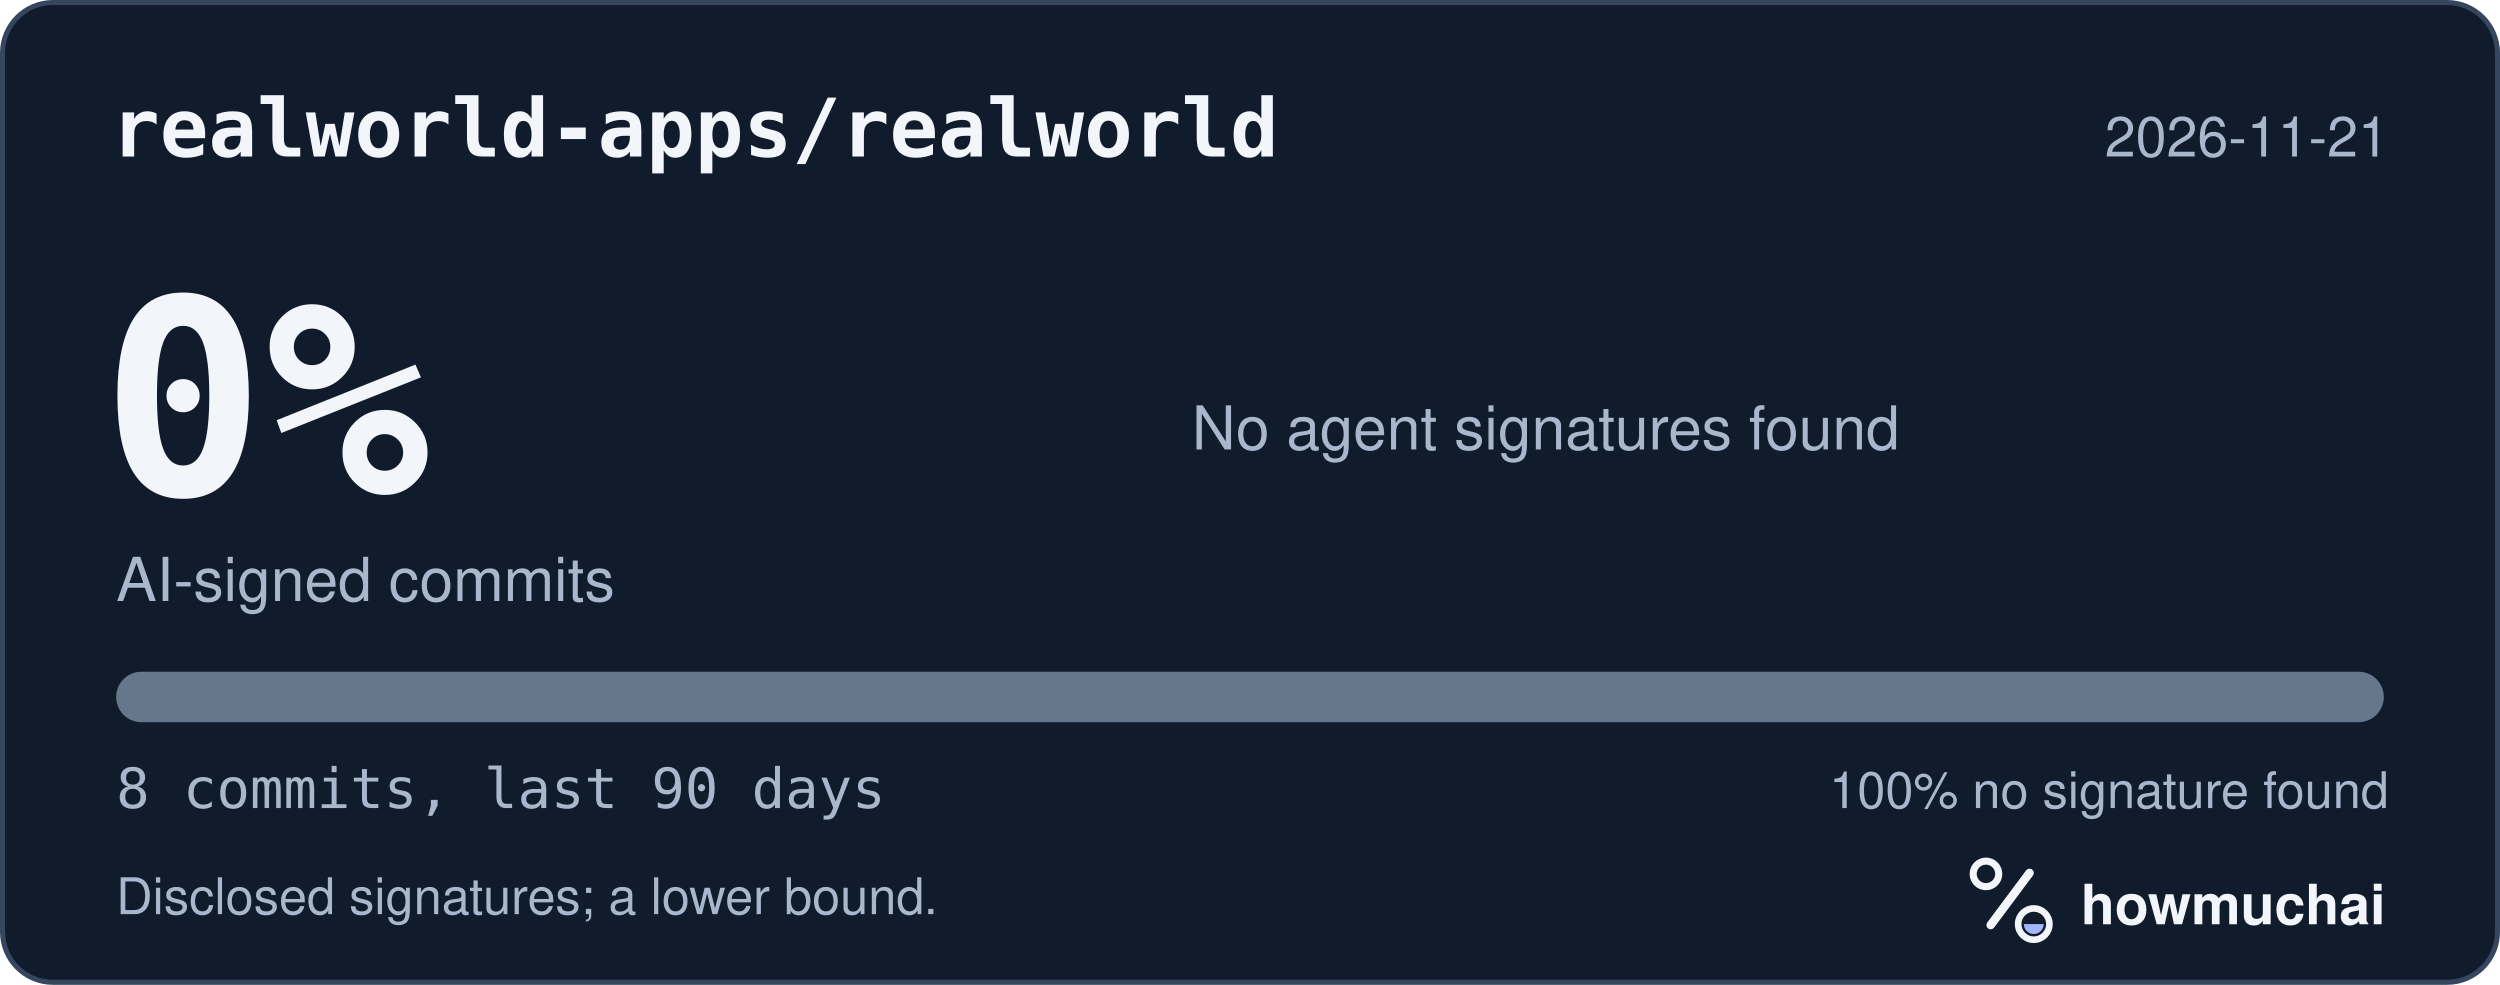
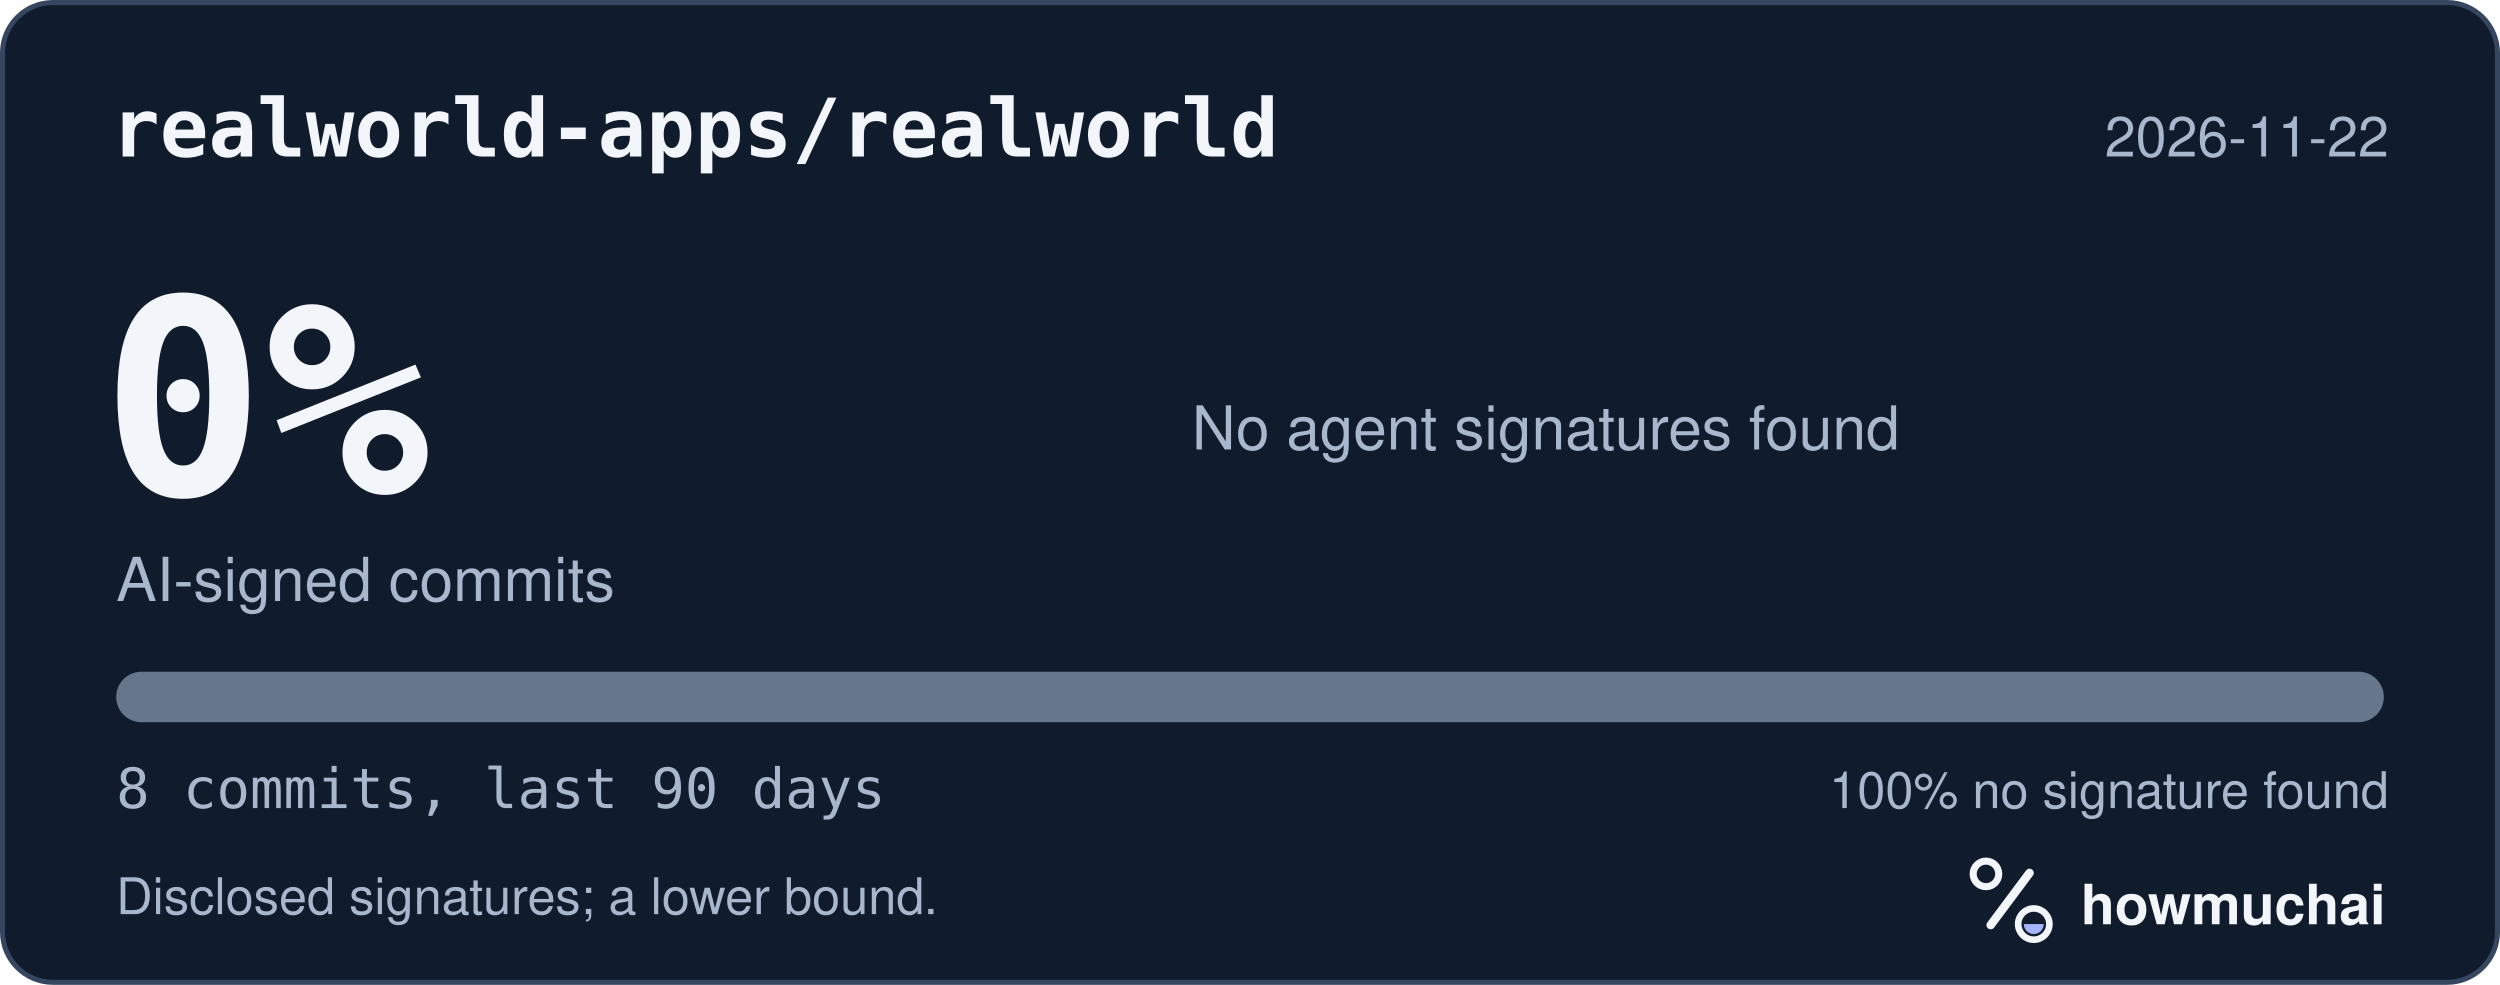
<svg xmlns="http://www.w3.org/2000/svg" width="495" height="195" viewBox="0 0 495 195" role="img" aria-labelledby="hm-t hm-d">
  <rect x="0.5" y="0.5" width="494" height="194" rx="10" fill="#101B2C" stroke="#35465E" />
  <text x="22" y="31" fill="#F2F5FA" font-family="ui-monospace, SF Mono, Menlo, Consolas, IBM Plex Mono, monospace" font-size="16" font-weight="600">realworld-apps/realworld</text>
-   <text x="473" y="31" fill="#A8B7CC" font-family="-apple-system, BlinkMacSystemFont, Segoe UI, Helvetica, Arial, Fira Sans, sans-serif" font-size="11" text-anchor="end">2026-11-21</text>
+   <text x="473" y="31" fill="#A8B7CC" font-family="-apple-system, BlinkMacSystemFont, Segoe UI, Helvetica, Arial, Fira Sans, sans-serif" font-size="11" text-anchor="end">2026-11-22</text>
  <text x="20" y="98" fill="#F2F5FA" font-family="ui-monospace, SF Mono, Menlo, Consolas, IBM Plex Mono, monospace" font-size="54" font-weight="700">0%</text>
  <text x="23" y="119" fill="#A8B7CC" font-family="-apple-system, BlinkMacSystemFont, Segoe UI, Helvetica, Arial, Fira Sans, sans-serif" font-size="12">AI-signed commits</text>
  <text x="236" y="89" fill="#A8B7CC" font-family="-apple-system, BlinkMacSystemFont, Segoe UI, Helvetica, Arial, Fira Sans, sans-serif" font-size="12">No agent signatures found</text>
  <defs>
    <clipPath id="hm-bar">
      <rect x="23" y="133" width="449" height="10" rx="5" />
    </clipPath>
  </defs>
  <rect x="23" y="133" width="449" height="10" rx="5" fill="#66768B" />
  <g clip-path="url(#hm-bar)" />
  <text x="23" y="160" fill="#A8B7CC" font-family="ui-monospace, SF Mono, Menlo, Consolas, IBM Plex Mono, monospace" font-size="11">8 commits, last 90 days</text>
  <text x="473" y="160" fill="#A8B7CC" font-family="-apple-system, BlinkMacSystemFont, Segoe UI, Helvetica, Arial, Fira Sans, sans-serif" font-size="10" text-anchor="end">100% no signature found</text>
  <text x="23" y="181" fill="#A8B7CC" font-family="-apple-system, BlinkMacSystemFont, Segoe UI, Helvetica, Arial, Fira Sans, sans-serif" font-size="10">Disclosed signatures; a lower bound.</text>
  <g transform="translate(386 166) scale(0.046875)">
    <circle cx="154" cy="150" r="54" fill="none" stroke="#F2F5FA" stroke-width="30" />
    <path d="M174 366 338 146" fill="none" stroke="#F2F5FA" stroke-width="36" stroke-linecap="round" />
    <circle cx="356" cy="362" r="66" fill="none" stroke="#F2F5FA" stroke-width="28" />
    <path d="M314 362a42 42 0 0 0 84 0Z" fill="#A4B5FF" />
  </g>
  <text x="412" y="183" fill="#F2F5FA" font-family="-apple-system, BlinkMacSystemFont, Segoe UI, Helvetica, Arial, Fira Sans, sans-serif" font-size="11" font-weight="650">howmuchai</text>
</svg>
